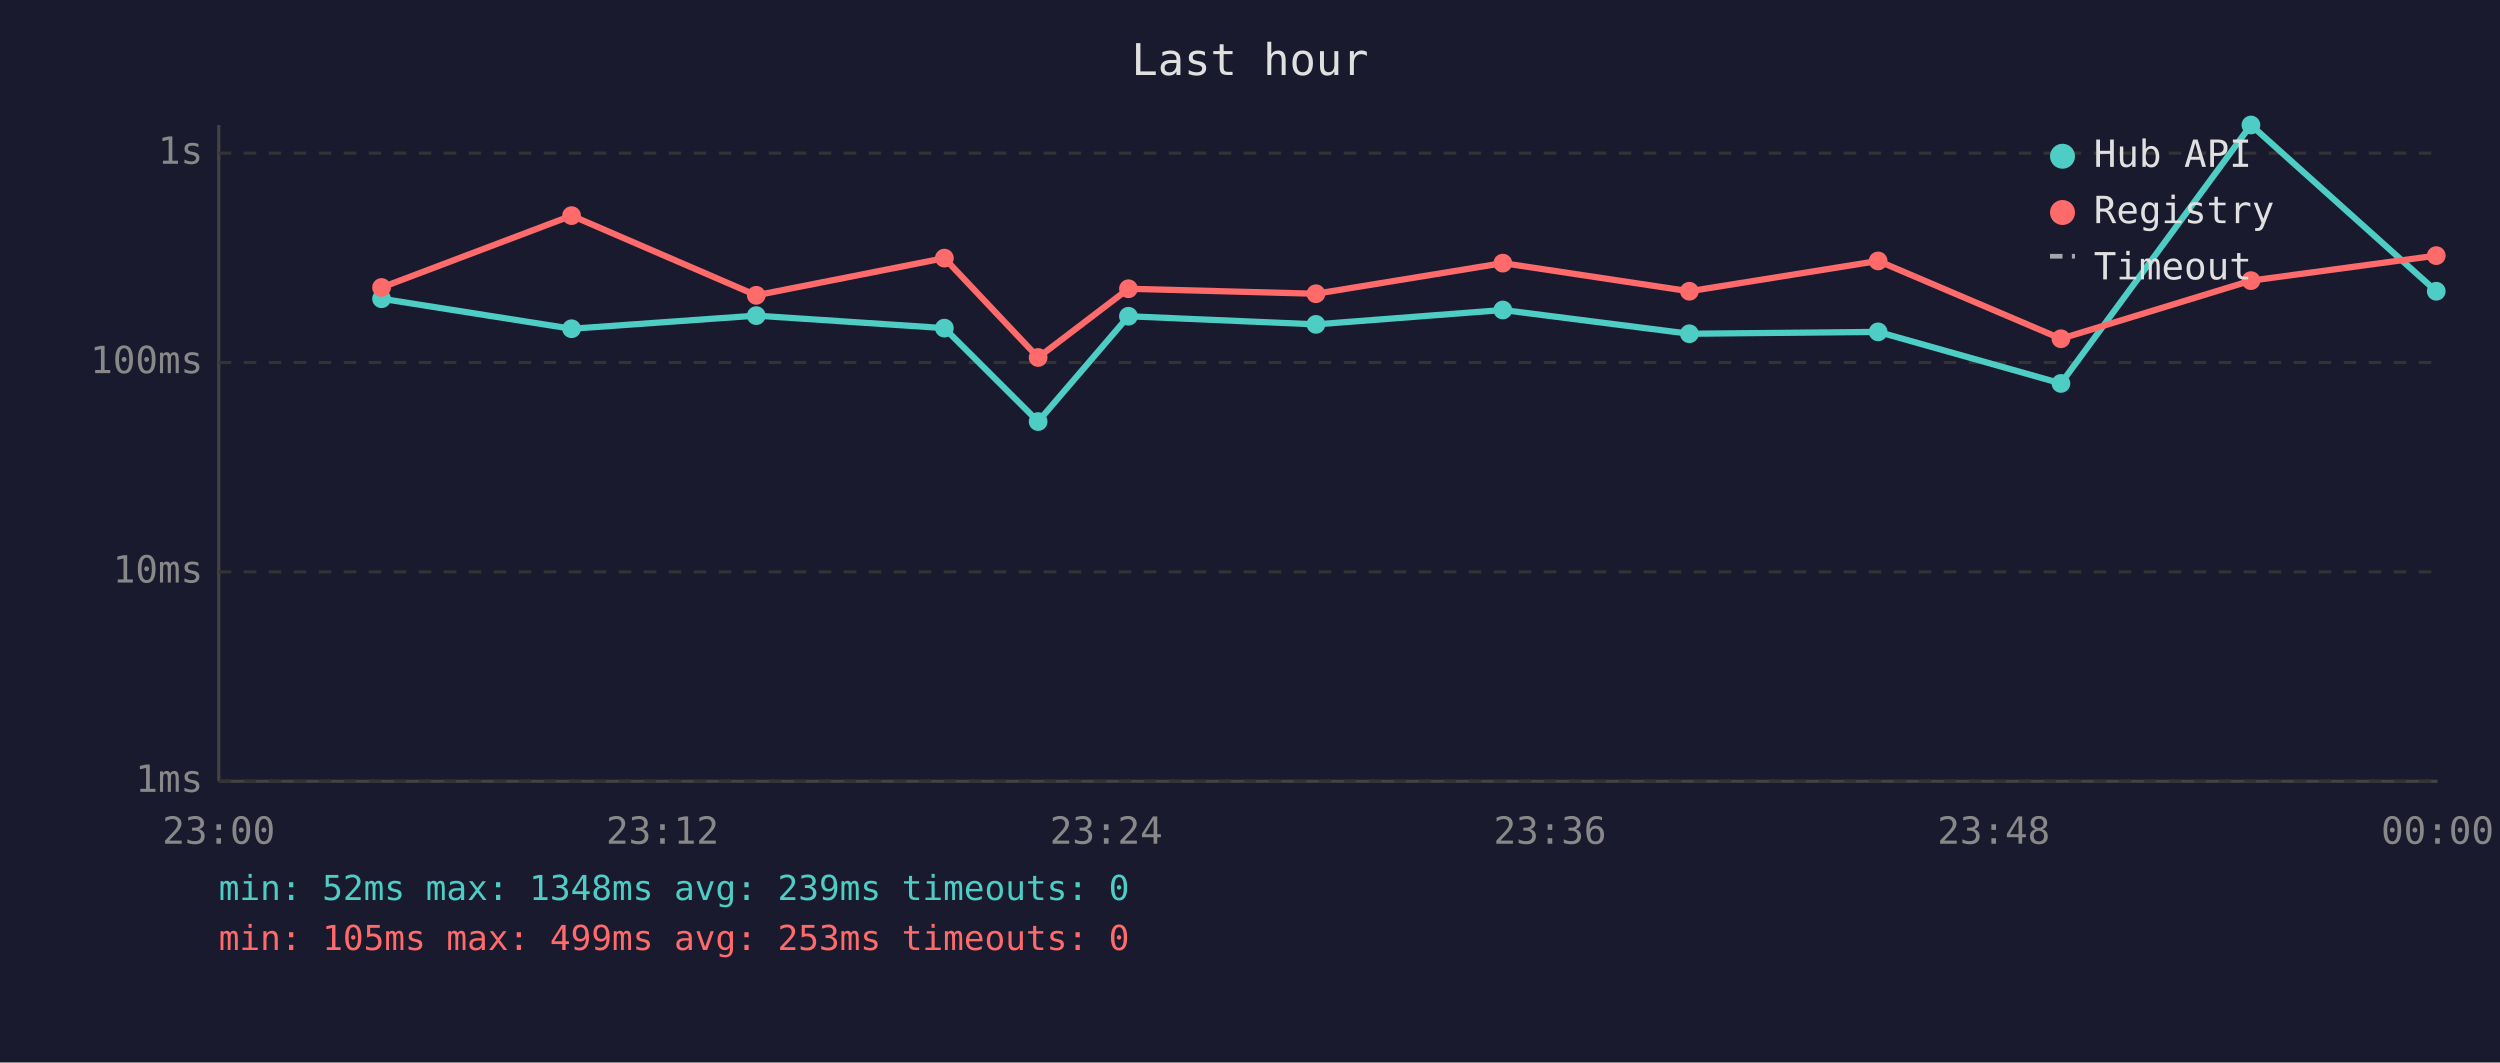
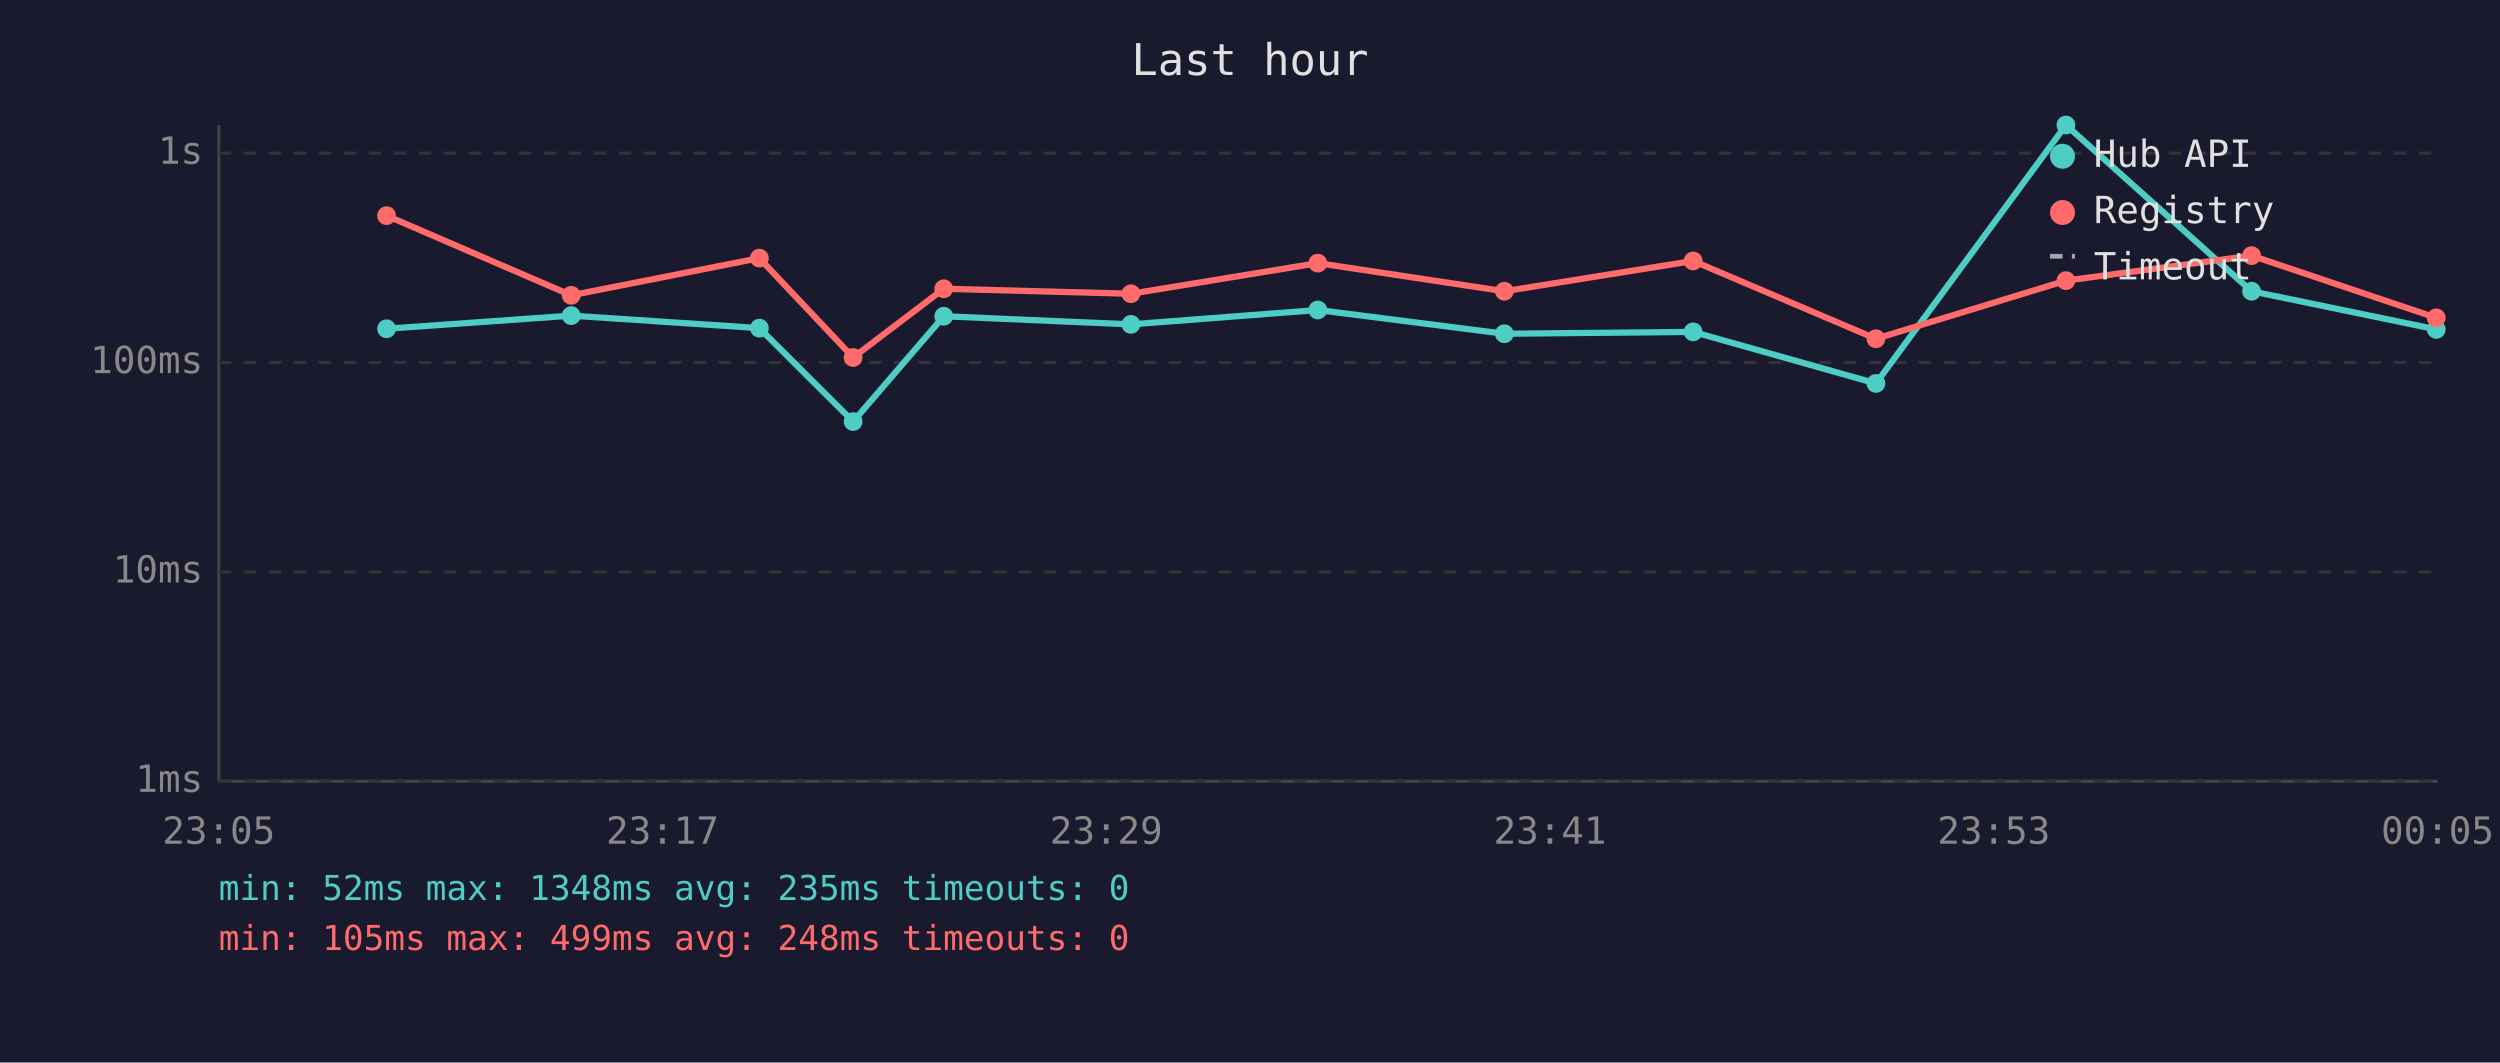
<svg xmlns="http://www.w3.org/2000/svg" viewBox="0 0 800 340" font-family="monospace" font-size="12">
  <rect width="800" height="340" fill="#1a1a2e" />
  <text x="400" y="24" fill="#e0e0e0" font-size="14" text-anchor="middle">Last hour</text>
  <line x1="70" y1="40" x2="70" y2="250" stroke="#444" stroke-width="1" />
  <line x1="70" y1="250" x2="780" y2="250" stroke="#444" stroke-width="1" />
  <line x1="70" y1="250" x2="780" y2="250" stroke="#333" stroke-width="1" stroke-dasharray="4" />
  <text x="65" y="250" fill="#888" text-anchor="end" dominant-baseline="middle">1ms</text>
  <line x1="70" y1="183" x2="780" y2="183" stroke="#333" stroke-width="1" stroke-dasharray="4" />
  <text x="65" y="183" fill="#888" text-anchor="end" dominant-baseline="middle">10ms</text>
  <line x1="70" y1="116" x2="780" y2="116" stroke="#333" stroke-width="1" stroke-dasharray="4" />
  <text x="65" y="116" fill="#888" text-anchor="end" dominant-baseline="middle">100ms</text>
  <line x1="70" y1="49" x2="780" y2="49" stroke="#333" stroke-width="1" stroke-dasharray="4" />
  <text x="65" y="49" fill="#888" text-anchor="end" dominant-baseline="middle">1s</text>
-   <text x="70" y="270" fill="#888" text-anchor="middle">23:00</text>
-   <text x="212" y="270" fill="#888" text-anchor="middle">23:12</text>
-   <text x="354" y="270" fill="#888" text-anchor="middle">23:24</text>
-   <text x="496" y="270" fill="#888" text-anchor="middle">23:36</text>
-   <text x="638" y="270" fill="#888" text-anchor="middle">23:48</text>
-   <text x="780" y="270" fill="#888" text-anchor="middle">00:00</text>
-   <polyline points="122.1,95.6 182.9,105.2 242.0,101.0 302.2,105.0 332.2,134.9 361.1,101.2 421.1,103.8 480.9,99.2 540.6,106.8 601.0,106.2 659.5,122.7 720.3,40.0 779.6,93.2" fill="none" stroke="#4ecdc4" stroke-width="2" opacity="1" />
-   <circle cx="122.1" cy="95.6" r="3" fill="#4ecdc4" />
-   <circle cx="182.9" cy="105.2" r="3" fill="#4ecdc4" />
-   <circle cx="242.0" cy="101.0" r="3" fill="#4ecdc4" />
-   <circle cx="302.2" cy="105.0" r="3" fill="#4ecdc4" />
-   <circle cx="332.2" cy="134.9" r="3" fill="#4ecdc4" />
-   <circle cx="361.1" cy="101.2" r="3" fill="#4ecdc4" />
-   <circle cx="421.1" cy="103.8" r="3" fill="#4ecdc4" />
-   <circle cx="480.9" cy="99.2" r="3" fill="#4ecdc4" />
-   <circle cx="540.6" cy="106.8" r="3" fill="#4ecdc4" />
-   <circle cx="601.0" cy="106.2" r="3" fill="#4ecdc4" />
-   <circle cx="659.5" cy="122.7" r="3" fill="#4ecdc4" />
-   <circle cx="720.3" cy="40.0" r="3" fill="#4ecdc4" />
-   <circle cx="779.6" cy="93.2" r="3" fill="#4ecdc4" />
-   <polyline points="122.1,92.0 182.9,69.0 242.0,94.5 302.2,82.6 332.2,114.4 361.1,92.4 421.1,94.0 480.9,84.2 540.6,93.2 601.0,83.5 659.5,108.4 720.3,89.8 779.6,81.8" fill="none" stroke="#ff6b6b" stroke-width="2" opacity="1" />
-   <circle cx="122.1" cy="92.0" r="3" fill="#ff6b6b" />
-   <circle cx="182.9" cy="69.0" r="3" fill="#ff6b6b" />
-   <circle cx="242.0" cy="94.5" r="3" fill="#ff6b6b" />
-   <circle cx="302.2" cy="82.6" r="3" fill="#ff6b6b" />
-   <circle cx="332.2" cy="114.4" r="3" fill="#ff6b6b" />
-   <circle cx="361.1" cy="92.4" r="3" fill="#ff6b6b" />
-   <circle cx="421.1" cy="94.0" r="3" fill="#ff6b6b" />
-   <circle cx="480.9" cy="84.2" r="3" fill="#ff6b6b" />
-   <circle cx="540.6" cy="93.2" r="3" fill="#ff6b6b" />
-   <circle cx="601.0" cy="83.5" r="3" fill="#ff6b6b" />
-   <circle cx="659.5" cy="108.4" r="3" fill="#ff6b6b" />
-   <circle cx="720.3" cy="89.8" r="3" fill="#ff6b6b" />
-   <circle cx="779.6" cy="81.8" r="3" fill="#ff6b6b" />
+   <text x="70" y="270" fill="#888" text-anchor="middle">23:05</text>
+   <text x="212" y="270" fill="#888" text-anchor="middle">23:17</text>
+   <text x="354" y="270" fill="#888" text-anchor="middle">23:29</text>
+   <text x="496" y="270" fill="#888" text-anchor="middle">23:41</text>
+   <text x="638" y="270" fill="#888" text-anchor="middle">23:53</text>
+   <text x="780" y="270" fill="#888" text-anchor="middle">00:05</text>
+   <polyline points="123.7,105.2 182.8,101.0 243.0,105.0 273.0,134.9 302.0,101.2 361.9,103.8 421.7,99.2 481.4,106.8 541.8,106.2 600.3,122.7 661.1,40.0 720.5,93.2 779.6,105.4" fill="none" stroke="#4ecdc4" stroke-width="2" opacity="1" />
+   <circle cx="123.7" cy="105.2" r="3" fill="#4ecdc4" />
+   <circle cx="182.8" cy="101.0" r="3" fill="#4ecdc4" />
+   <circle cx="243.0" cy="105.0" r="3" fill="#4ecdc4" />
+   <circle cx="273.0" cy="134.9" r="3" fill="#4ecdc4" />
+   <circle cx="302.0" cy="101.2" r="3" fill="#4ecdc4" />
+   <circle cx="361.9" cy="103.8" r="3" fill="#4ecdc4" />
+   <circle cx="421.7" cy="99.2" r="3" fill="#4ecdc4" />
+   <circle cx="481.4" cy="106.8" r="3" fill="#4ecdc4" />
+   <circle cx="541.8" cy="106.2" r="3" fill="#4ecdc4" />
+   <circle cx="600.3" cy="122.7" r="3" fill="#4ecdc4" />
+   <circle cx="661.1" cy="40.0" r="3" fill="#4ecdc4" />
+   <circle cx="720.5" cy="93.2" r="3" fill="#4ecdc4" />
+   <circle cx="779.6" cy="105.4" r="3" fill="#4ecdc4" />
+   <polyline points="123.7,69.0 182.8,94.5 243.0,82.6 273.0,114.4 302.0,92.4 361.9,94.0 421.7,84.2 481.4,93.2 541.8,83.5 600.3,108.4 661.1,89.8 720.5,81.8 779.6,101.7" fill="none" stroke="#ff6b6b" stroke-width="2" opacity="1" />
+   <circle cx="123.7" cy="69.0" r="3" fill="#ff6b6b" />
+   <circle cx="182.8" cy="94.5" r="3" fill="#ff6b6b" />
+   <circle cx="243.0" cy="82.6" r="3" fill="#ff6b6b" />
+   <circle cx="273.0" cy="114.4" r="3" fill="#ff6b6b" />
+   <circle cx="302.0" cy="92.4" r="3" fill="#ff6b6b" />
+   <circle cx="361.9" cy="94.0" r="3" fill="#ff6b6b" />
+   <circle cx="421.7" cy="84.2" r="3" fill="#ff6b6b" />
+   <circle cx="481.4" cy="93.2" r="3" fill="#ff6b6b" />
+   <circle cx="541.8" cy="83.5" r="3" fill="#ff6b6b" />
+   <circle cx="600.3" cy="108.4" r="3" fill="#ff6b6b" />
+   <circle cx="661.1" cy="89.8" r="3" fill="#ff6b6b" />
+   <circle cx="720.5" cy="81.8" r="3" fill="#ff6b6b" />
+   <circle cx="779.6" cy="101.7" r="3" fill="#ff6b6b" />
  <circle cx="660" cy="50" r="4" fill="#4ecdc4" />
  <text x="670" y="50" fill="#e0e0e0" dominant-baseline="middle">Hub API</text>
  <circle cx="660" cy="68" r="4" fill="#ff6b6b" />
  <text x="670" y="68" fill="#e0e0e0" dominant-baseline="middle">Registry</text>
  <line x1="656" y1="82" x2="664" y2="82" stroke="#e0e0e0" stroke-width="1.5" stroke-dasharray="4,3" opacity="0.7" />
  <text x="670" y="86" fill="#e0e0e0" dominant-baseline="middle">Timeout</text>
-   <text x="70" y="288" fill="#4ecdc4" font-size="11">min: 52ms  max: 1348ms  avg: 239ms  timeouts: 0</text>
-   <text x="70" y="304" fill="#ff6b6b" font-size="11">min: 105ms  max: 499ms  avg: 253ms  timeouts: 0</text>
+   <text x="70" y="288" fill="#4ecdc4" font-size="11">min: 52ms  max: 1348ms  avg: 235ms  timeouts: 0</text>
+   <text x="70" y="304" fill="#ff6b6b" font-size="11">min: 105ms  max: 499ms  avg: 248ms  timeouts: 0</text>
</svg>
